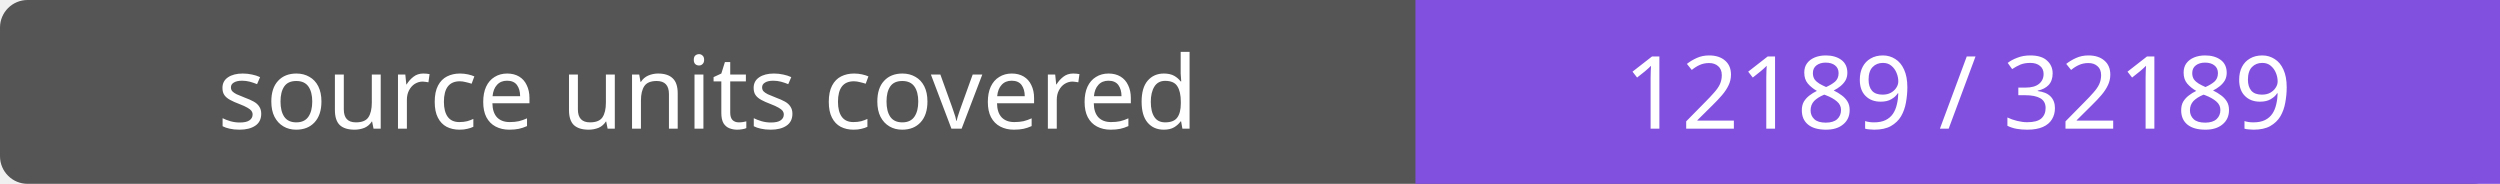
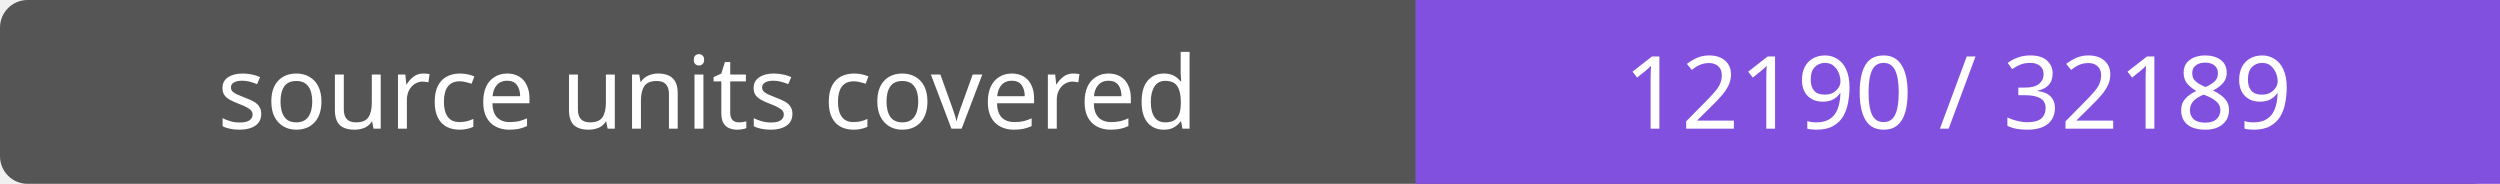
- <svg xmlns="http://www.w3.org/2000/svg" width="272" height="20" role="img" aria-label="source units covered: 12189 / 32189">
+ <svg xmlns="http://www.w3.org/2000/svg" width="272" height="20" role="img" aria-label="source units covered: 12190 / 32189">
  <rect width="272" height="20" rx="3" fill="#555" />
  <path fill="#8250df" d="M154 0h118v20H154z" />
  <g fill="#fff" text-anchor="middle" font-family="Verdana,sans-serif" font-size="11">
    <text x="77.0" y="14">source units covered</text>
-     <text x="213.0" y="14">12189 / 32189</text>
+     <text x="213.0" y="14">12190 / 32189</text>
  </g>
</svg>
